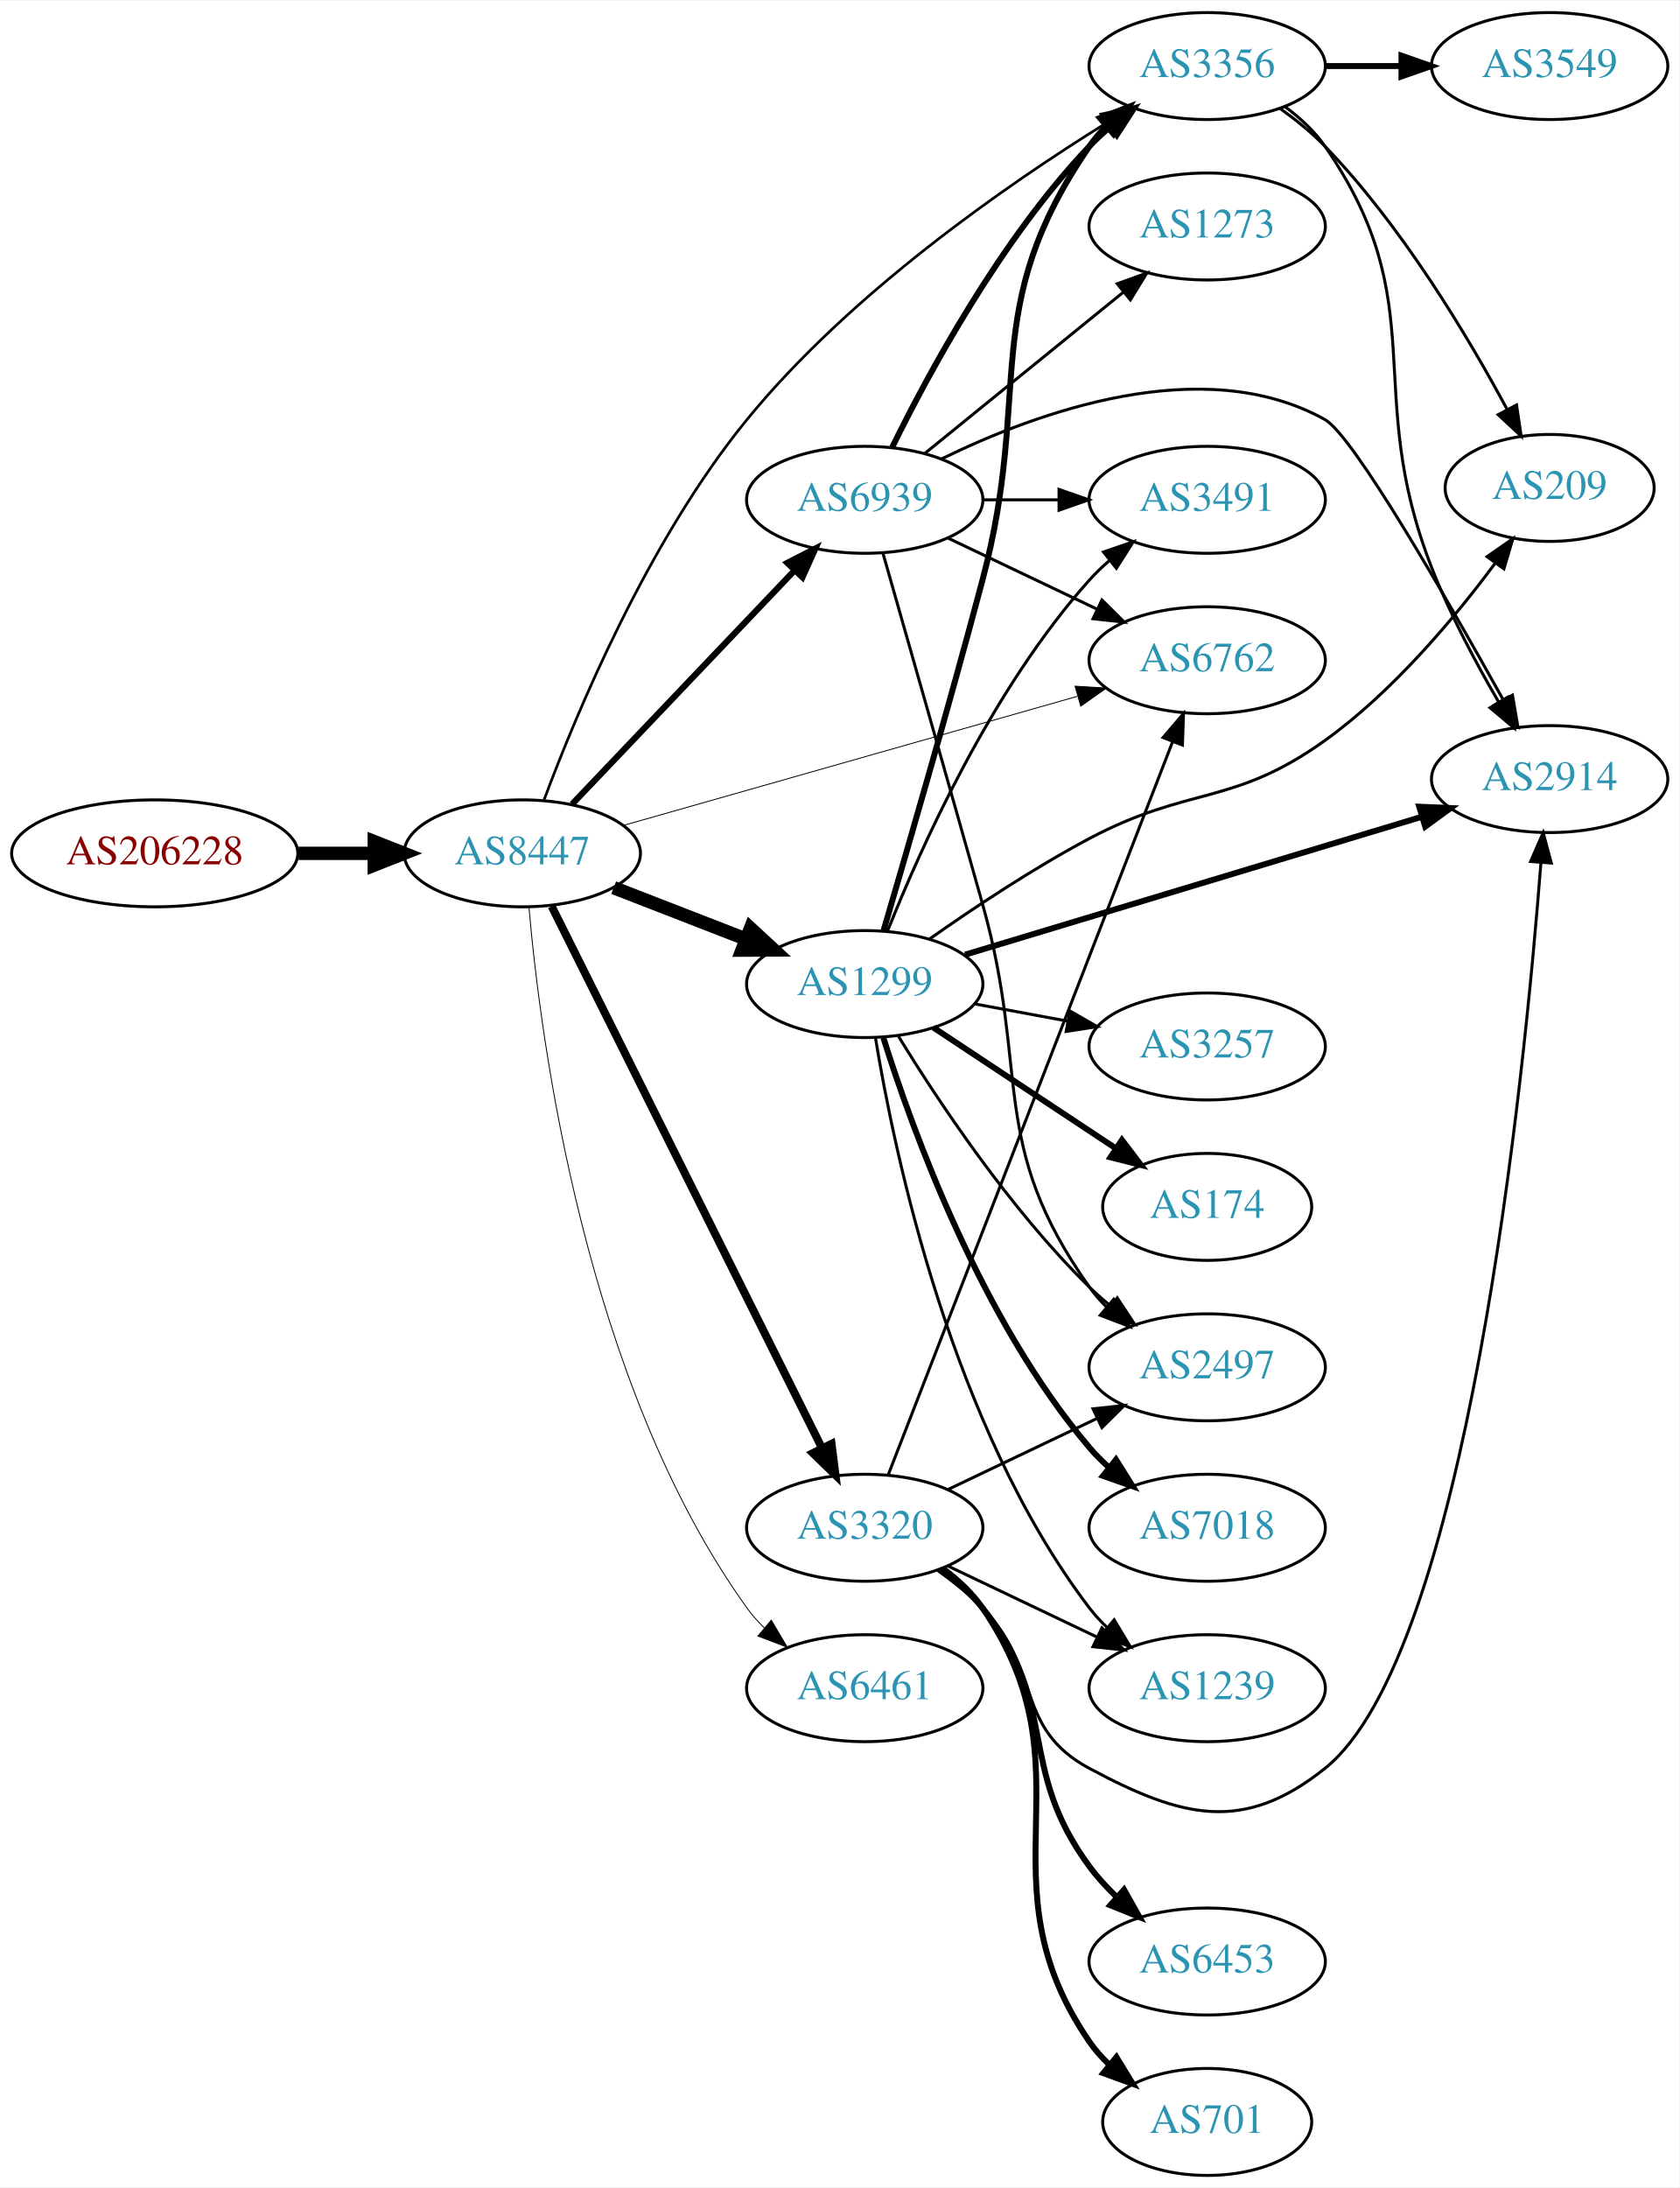
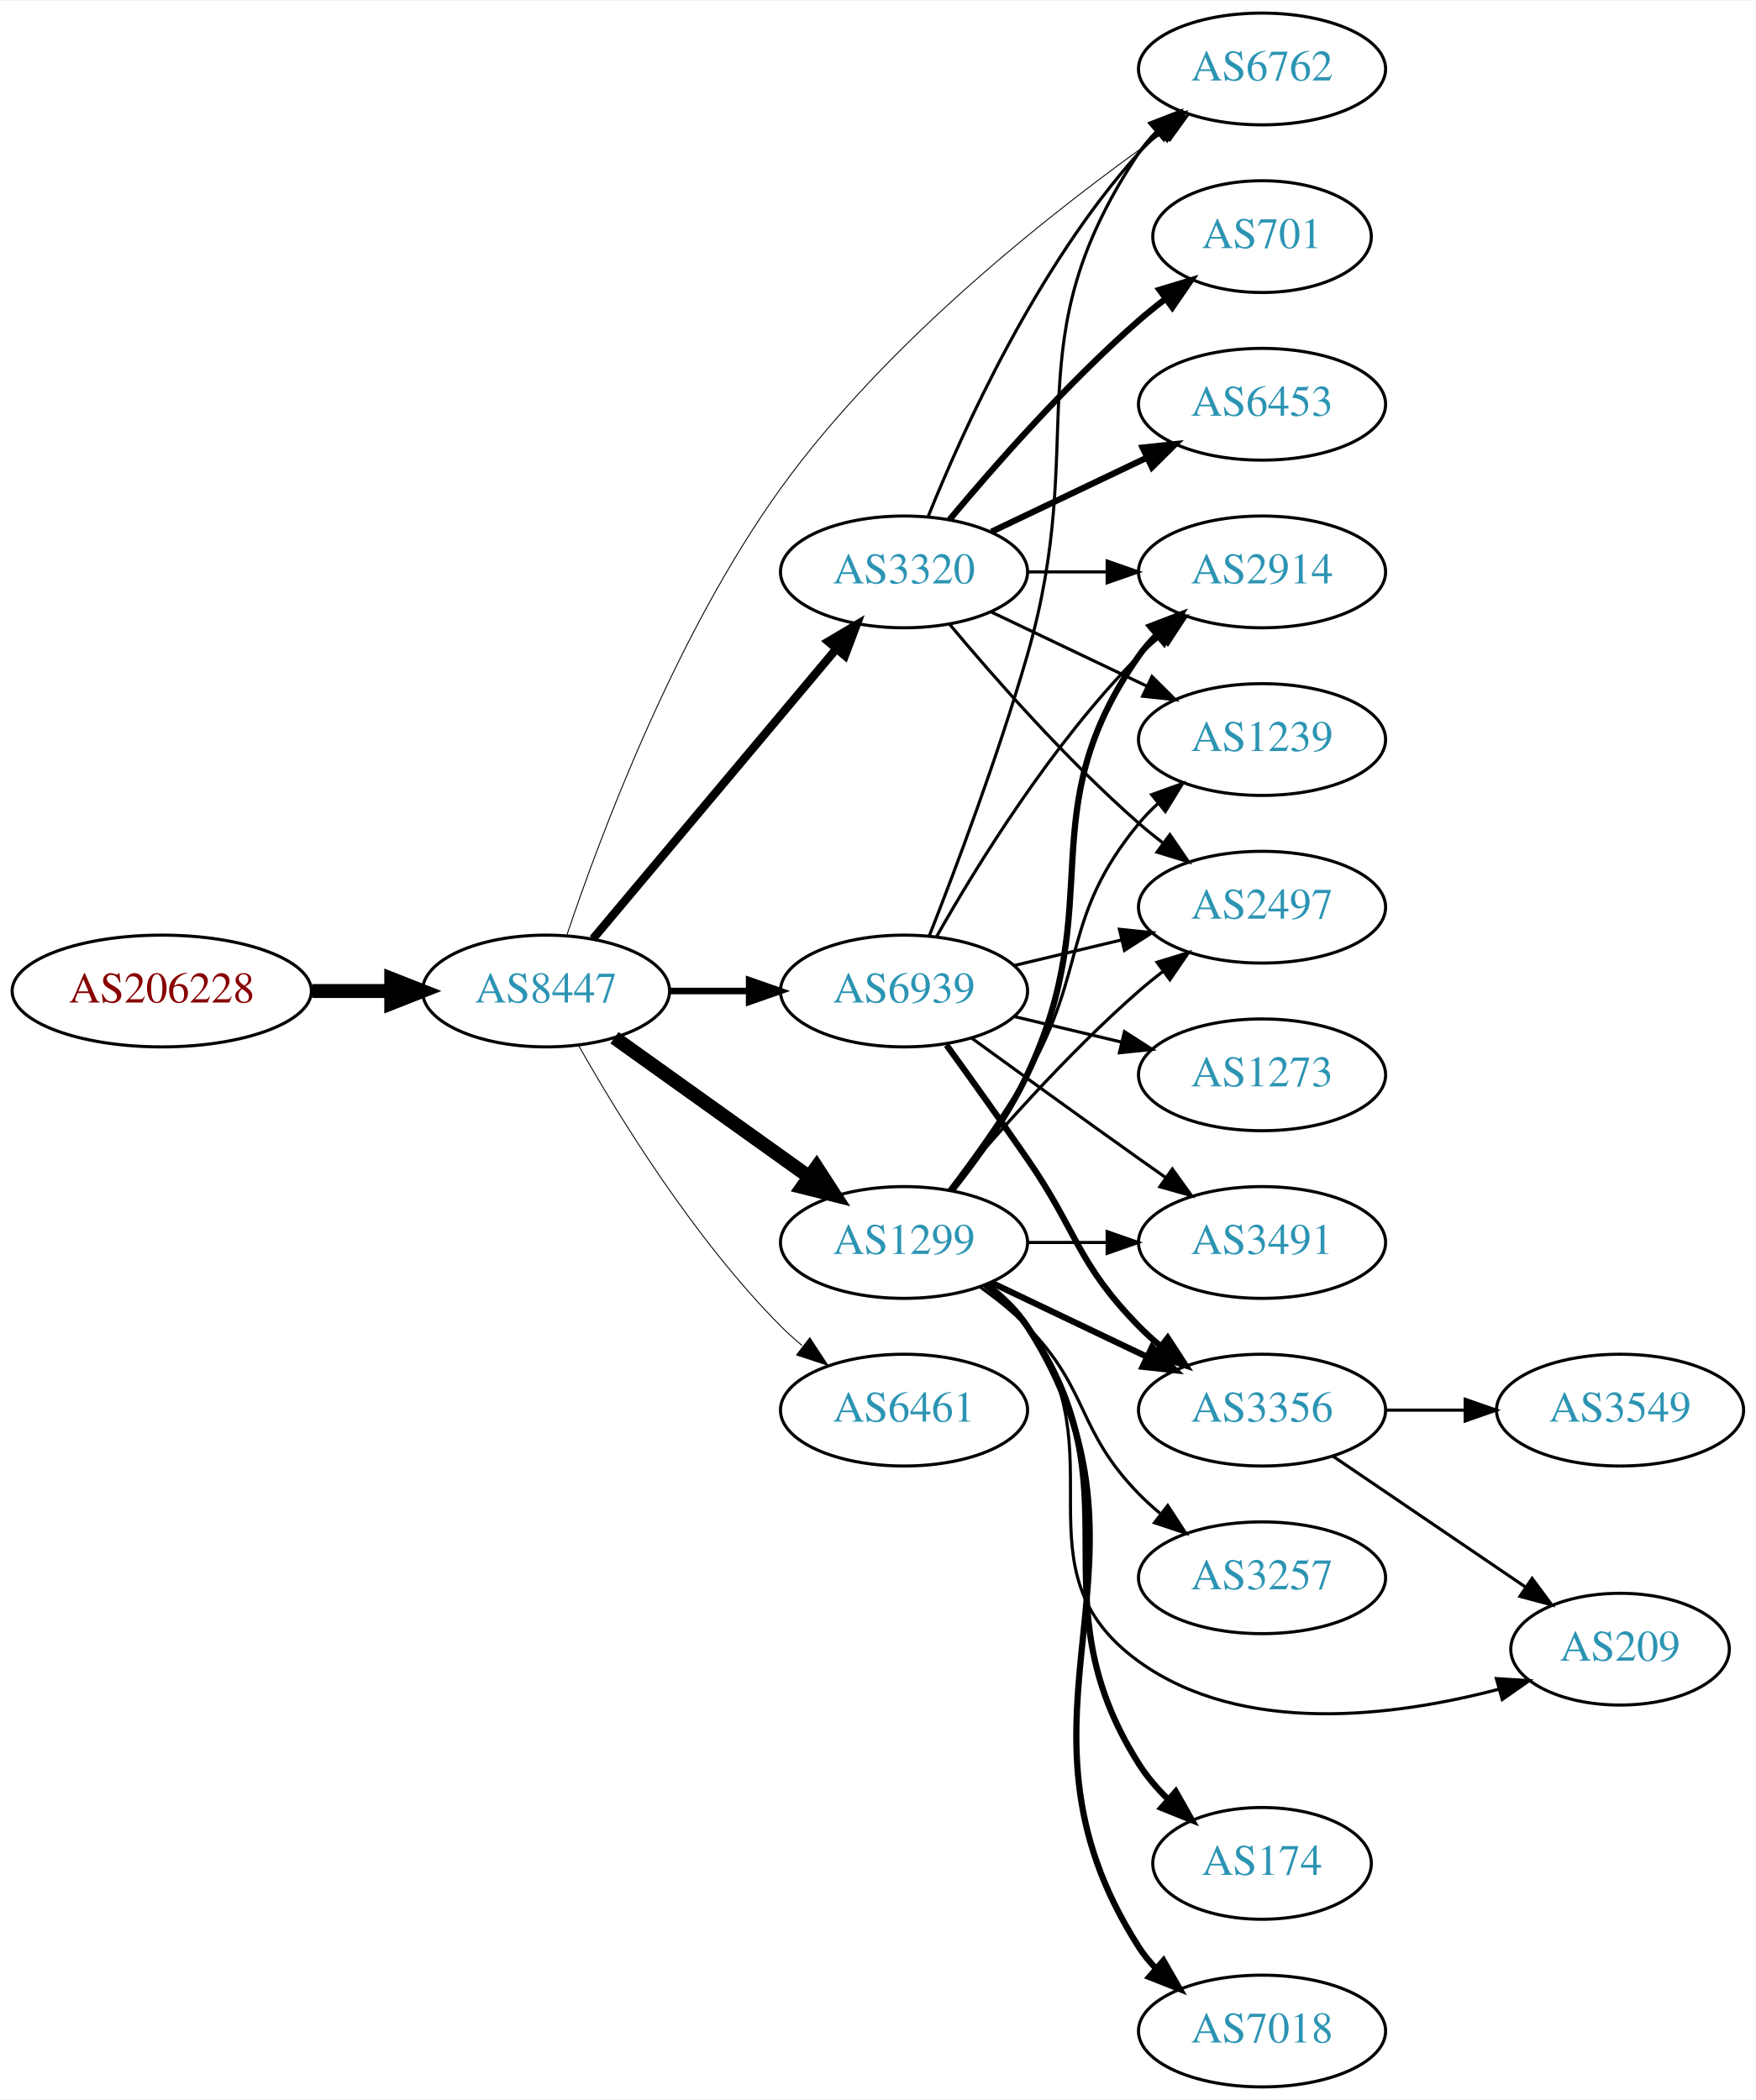
- <svg xmlns="http://www.w3.org/2000/svg" xmlns:xlink="http://www.w3.org/1999/xlink" width="565pt" height="736pt" viewBox="0.00 0.00 565.36 736.00">
-   <g id="graph0" class="graph" transform="scale(1 1) rotate(0) translate(4 732)">
-     <polygon fill="white" stroke="none" points="-4,4 -4,-732 561.363,-732 561.363,4 -4,4" />
+ <svg xmlns="http://www.w3.org/2000/svg" xmlns:xlink="http://www.w3.org/1999/xlink" width="565pt" height="676pt" viewBox="0.00 0.00 565.36 676.00">
+   <g id="graph0" class="graph" transform="scale(1 1) rotate(0) translate(4 672)">
+     <polygon fill="white" stroke="none" points="-4,4 -4,-672 561.363,-672 561.363,4 -4,4" />
    <g id="node1" class="node">
      <g id="a_node1">
        <a xlink:href="/asn/206228" xlink:title="AS206228 ~ Andritz AG [AT]">
-           <ellipse fill="#ffffff" stroke="black" cx="48.096" cy="-445" rx="48.192" ry="18" />
-           <text text-anchor="middle" x="48.096" y="-441.3" font-family="Times,serif" font-size="14.00" fill="#880000">AS206228</text>
+           <ellipse fill="#ffffff" stroke="black" cx="48.096" cy="-353" rx="48.192" ry="18" />
+           <text text-anchor="middle" x="48.096" y="-349.3" font-family="Times,serif" font-size="14.00" fill="#880000">AS206228</text>
        </a>
      </g>
    </g>
    <g id="node2" class="node">
      <g id="a_node2">
        <a xlink:href="/asn/8447" xlink:title="AS8447 ~ A1 Telekom Austria AG [AT]">
-           <ellipse fill="#ffffff" stroke="black" cx="171.838" cy="-445" rx="39.794" ry="18" />
-           <text text-anchor="middle" x="171.838" y="-441.3" font-family="Times,serif" font-size="14.00" fill="#2c94b3">AS8447</text>
+           <ellipse fill="#ffffff" stroke="black" cx="171.838" cy="-353" rx="39.794" ry="18" />
+           <text text-anchor="middle" x="171.838" y="-349.3" font-family="Times,serif" font-size="14.00" fill="#2c94b3">AS8447</text>
        </a>
      </g>
    </g>
    <g id="edge1" class="edge">
-       <path fill="none" stroke="black" stroke-width="4.5" d="M96.513,-445C104.867,-445 113.577,-445 121.969,-445" />
-       <polygon fill="black" stroke="black" stroke-width="4.5" points="122.004,-448.938 132.004,-445 122.004,-441.063 122.004,-448.938" />
+       <path fill="none" stroke="black" stroke-width="4.5" d="M96.513,-353C104.867,-353 113.577,-353 121.969,-353" />
+       <polygon fill="black" stroke="black" stroke-width="4.5" points="122.004,-356.938 132.004,-353 122.004,-349.063 122.004,-356.938" />
    </g>
    <g id="node3" class="node">
      <g id="a_node3">
-         <a xlink:href="/asn/1299" xlink:title="AS1299 ~ Telia Carrier [EU]">
-           <ellipse fill="#ffffff" stroke="black" cx="287.131" cy="-401" rx="39.794" ry="18" />
-           <text text-anchor="middle" x="287.131" y="-397.3" font-family="Times,serif" font-size="14.00" fill="#2c94b3">AS1299</text>
+         <a xlink:href="/asn/3320" xlink:title="AS3320 ~ DTAG [DE]">
+           <ellipse fill="#ffffff" stroke="black" cx="287.131" cy="-488" rx="39.794" ry="18" />
+           <text text-anchor="middle" x="287.131" y="-484.3" font-family="Times,serif" font-size="14.00" fill="#2c94b3">AS3320</text>
        </a>
      </g>
    </g>
    <g id="edge2" class="edge">
-       <path fill="none" stroke="black" stroke-width="4.5" d="M202.604,-433.44C216.134,-428.185 232.328,-421.896 246.839,-416.26" />
-       <polygon fill="black" stroke="black" stroke-width="4.5" points="248.667,-419.774 256.563,-412.483 245.816,-412.433 248.667,-419.774" />
+       <path fill="none" stroke="black" stroke-width="2.7" d="M186.958,-369.825C206.632,-393.269 242.436,-435.934 265.215,-463.076" />
+       <polygon fill="black" stroke="black" stroke-width="2.7" points="262.724,-465.553 271.833,-470.963 268.086,-461.053 262.724,-465.553" />
    </g>
    <g id="node4" class="node">
      <g id="a_node4">
-         <a xlink:href="/asn/6762" xlink:title="AS6762 ~ TELECOM ITALIA SPARKLE S.p.A. [IT]">
-           <ellipse fill="#ffffff" stroke="black" cx="402.424" cy="-510" rx="39.794" ry="18" />
-           <text text-anchor="middle" x="402.424" y="-506.3" font-family="Times,serif" font-size="14.00" fill="#2c94b3">AS6762</text>
+         <a xlink:href="/asn/6461" xlink:title="AS6461 ~ Zayo Bandwidth [US]">
+           <ellipse fill="#ffffff" stroke="black" cx="287.131" cy="-218" rx="39.794" ry="18" />
+           <text text-anchor="middle" x="287.131" y="-214.3" font-family="Times,serif" font-size="14.00" fill="#2c94b3">AS6461</text>
        </a>
      </g>
    </g>
    <g id="edge3" class="edge">
-       <path fill="none" stroke="black" stroke-width="0.3" d="M206.076,-454.452C246.398,-465.917 314.448,-485.268 358.646,-497.836" />
-       <polygon fill="black" stroke="black" stroke-width="0.3" points="357.94,-501.274 368.516,-500.642 359.855,-494.541 357.94,-501.274" />
+       <path fill="none" stroke="black" stroke-width="0.3" d="M182.298,-335.51C195.08,-312.904 219.512,-273.114 247.484,-245 249.595,-242.879 251.891,-240.812 254.277,-238.829" />
+       <polygon fill="black" stroke="black" stroke-width="0.3" points="256.792,-241.31 262.592,-232.444 252.529,-235.758 256.792,-241.31" />
    </g>
    <g id="node5" class="node">
      <g id="a_node5">
-         <a xlink:href="/asn/3320" xlink:title="AS3320 ~ DTAG [DE]">
-           <ellipse fill="#ffffff" stroke="black" cx="287.131" cy="-218" rx="39.794" ry="18" />
-           <text text-anchor="middle" x="287.131" y="-214.3" font-family="Times,serif" font-size="14.00" fill="#2c94b3">AS3320</text>
+         <a xlink:href="/asn/1299" xlink:title="AS1299 ~ Telia Carrier [EU]">
+           <ellipse fill="#ffffff" stroke="black" cx="287.131" cy="-272" rx="39.794" ry="18" />
+           <text text-anchor="middle" x="287.131" y="-268.3" font-family="Times,serif" font-size="14.00" fill="#2c94b3">AS1299</text>
        </a>
      </g>
    </g>
    <g id="edge4" class="edge">
-       <path fill="none" stroke="black" stroke-width="2.7" d="M181.728,-427.188C201.541,-387.488 249.416,-291.564 272.812,-244.686" />
-       <polygon fill="black" stroke="black" stroke-width="2.7" points="275.948,-246.24 277.282,-235.73 269.685,-243.114 275.948,-246.24" />
+       <path fill="none" stroke="black" stroke-width="4.5" d="M193.882,-337.954C211.497,-325.361 236.835,-307.245 256.501,-293.184" />
+       <polygon fill="black" stroke="black" stroke-width="4.5" points="258.97,-296.259 264.815,-287.24 254.39,-289.853 258.97,-296.259" />
    </g>
    <g id="node6" class="node">
      <g id="a_node6">
-         <a xlink:href="/asn/6461" xlink:title="AS6461 ~ Zayo Bandwidth [US]">
-           <ellipse fill="#ffffff" stroke="black" cx="287.131" cy="-164" rx="39.794" ry="18" />
-           <text text-anchor="middle" x="287.131" y="-160.3" font-family="Times,serif" font-size="14.00" fill="#2c94b3">AS6461</text>
+         <a xlink:href="/asn/6762" xlink:title="AS6762 ~ TELECOM ITALIA SPARKLE S.p.A. [IT]">
+           <ellipse fill="#ffffff" stroke="black" cx="402.424" cy="-650" rx="39.794" ry="18" />
+           <text text-anchor="middle" x="402.424" y="-646.3" font-family="Times,serif" font-size="14.00" fill="#2c94b3">AS6762</text>
        </a>
      </g>
    </g>
    <g id="edge5" class="edge">
-       <path fill="none" stroke="black" stroke-width="0.3" d="M174.079,-426.915C177.919,-382.649 192.879,-266.939 247.484,-191 249.187,-188.633 251.164,-186.401 253.306,-184.314" />
-       <polygon fill="black" stroke="black" stroke-width="0.3" points="255.668,-186.9 261.066,-177.784 251.161,-181.544 255.668,-186.9" />
+       <path fill="none" stroke="black" stroke-width="0.3" d="M178.631,-371.224C189.133,-402.549 213.425,-467.784 247.484,-515 281.942,-562.768 336.283,-605.255 370.334,-629.287" />
+       <polygon fill="black" stroke="black" stroke-width="0.3" points="368.74,-632.441 378.948,-635.278 372.737,-626.694 368.74,-632.441" />
    </g>
    <g id="node7" class="node">
      <g id="a_node7">
-         <a xlink:href="/asn/3356" xlink:title="AS3356 ~ Level 3 Parent, LLC [US]">
-           <ellipse fill="#ffffff" stroke="black" cx="402.424" cy="-710" rx="39.794" ry="18" />
-           <text text-anchor="middle" x="402.424" y="-706.3" font-family="Times,serif" font-size="14.00" fill="#2c94b3">AS3356</text>
+         <a xlink:href="/asn/6939" xlink:title="AS6939 ~ Hurricane Electric LLC [US]">
+           <ellipse fill="#ffffff" stroke="black" cx="287.131" cy="-353" rx="39.794" ry="18" />
+           <text text-anchor="middle" x="287.131" y="-349.3" font-family="Times,serif" font-size="14.00" fill="#2c94b3">AS6939</text>
        </a>
      </g>
    </g>
    <g id="edge6" class="edge">
-       <path fill="none" stroke="black" stroke-width="0.9" d="M179.19,-463.05C190.02,-492.13 214.166,-550.213 247.484,-591 282.109,-633.386 334.568,-669.786 368.417,-690.8" />
-       <polygon fill="black" stroke="black" stroke-width="0.9" points="366.662,-693.829 377.02,-696.058 370.313,-687.856 366.662,-693.829" />
+       <path fill="none" stroke="black" stroke-width="2.1" d="M211.51,-353C219.713,-353 228.477,-353 237.009,-353" />
+       <polygon fill="black" stroke="black" stroke-width="2.1" points="237.248,-356.5 247.248,-353 237.248,-349.5 237.248,-356.5" />
+     </g>
+     <g id="edge12" class="edge">
+       <path fill="none" stroke="black" d="M294.879,-505.787C305.93,-533.243 329.983,-586.578 362.777,-623 364.78,-625.224 366.999,-627.363 369.331,-629.397" />
+       <polygon fill="black" stroke="black" points="367.529,-632.433 377.55,-635.873 371.862,-626.935 367.529,-632.433" />
    </g>
    <g id="node8" class="node">
      <g id="a_node8">
-         <a xlink:href="/asn/6939" xlink:title="AS6939 ~ Hurricane Electric LLC [US]">
-           <ellipse fill="#ffffff" stroke="black" cx="287.131" cy="-564" rx="39.794" ry="18" />
-           <text text-anchor="middle" x="287.131" y="-560.3" font-family="Times,serif" font-size="14.00" fill="#2c94b3">AS6939</text>
+         <a xlink:href="/asn/2497" xlink:title="AS2497 ~ Internet Initiative Japan Inc. [JP]">
+           <ellipse fill="#ffffff" stroke="black" cx="402.424" cy="-380" rx="39.794" ry="18" />
+           <text text-anchor="middle" x="402.424" y="-376.3" font-family="Times,serif" font-size="14.00" fill="#2c94b3">AS2497</text>
        </a>
      </g>
    </g>
    <g id="edge7" class="edge">
-       <path fill="none" stroke="black" stroke-width="2.1" d="M188.591,-461.546C208.037,-481.973 241.252,-516.86 263.444,-540.17" />
-       <polygon fill="black" stroke="black" stroke-width="2.1" points="261.082,-542.765 270.512,-547.594 266.151,-537.938 261.082,-542.765" />
-     </g>
-     <g id="edge16" class="edge">
-       <path fill="none" stroke="black" stroke-width="2" d="M293.459,-418.984C301.106,-444.961 315.511,-494.532 326.777,-537 343.914,-601.598 324.966,-627.893 362.777,-683 364.427,-685.404 366.366,-687.662 368.482,-689.768" />
-       <polygon fill="black" stroke="black" stroke-width="2" points="366.31,-692.516 376.193,-696.333 370.848,-687.186 366.31,-692.516" />
+       <path fill="none" stroke="black" d="M301.761,-471.183C316.044,-454.071 339.59,-427.255 362.777,-407 365.243,-404.846 367.882,-402.706 370.579,-400.628" />
+       <polygon fill="black" stroke="black" points="372.752,-403.375 378.733,-394.63 368.604,-397.736 372.752,-403.375" />
    </g>
    <g id="node9" class="node">
      <g id="a_node9">
-         <a xlink:href="/asn/2914" xlink:title="AS2914 ~ NTT America, Inc. [US]">
-           <ellipse fill="#ffffff" stroke="black" cx="517.717" cy="-470" rx="39.794" ry="18" />
-           <text text-anchor="middle" x="517.717" y="-466.3" font-family="Times,serif" font-size="14.00" fill="#2c94b3">AS2914</text>
-         </a>
-       </g>
-     </g>
-     <g id="edge22" class="edge">
-       <path fill="none" stroke="black" stroke-width="2" d="M320.882,-410.886C361.395,-423.115 430.431,-443.954 474.78,-457.341" />
-       <polygon fill="black" stroke="black" stroke-width="2" points="473.811,-460.705 484.396,-460.244 475.834,-454.003 473.811,-460.705" />
+         <a xlink:href="/asn/6453" xlink:title="AS6453 ~ TATA COMMUNICATIONS (AMERICA) INC [US]">
+           <ellipse fill="#ffffff" stroke="black" cx="402.424" cy="-542" rx="39.794" ry="18" />
+           <text text-anchor="middle" x="402.424" y="-538.3" font-family="Times,serif" font-size="14.00" fill="#2c94b3">AS6453</text>
+         </a>
+       </g>
+     </g>
+     <g id="edge8" class="edge">
+       <path fill="none" stroke="black" stroke-width="2" d="M315.267,-500.934C330.261,-508.081 349.082,-517.052 365.306,-524.785" />
+       <polygon fill="black" stroke="black" stroke-width="2" points="363.976,-528.028 374.509,-529.171 366.988,-521.709 363.976,-528.028" />
    </g>
    <g id="node10" class="node">
      <g id="a_node10">
-         <a xlink:href="/asn/2497" xlink:title="AS2497 ~ Internet Initiative Japan Inc. [JP]">
-           <ellipse fill="#ffffff" stroke="black" cx="402.424" cy="-272" rx="39.794" ry="18" />
-           <text text-anchor="middle" x="402.424" y="-268.3" font-family="Times,serif" font-size="14.00" fill="#2c94b3">AS2497</text>
-         </a>
-       </g>
-     </g>
-     <g id="edge21" class="edge">
-       <path fill="none" stroke="black" d="M298.483,-383.411C311.659,-361.936 335.954,-325.241 362.777,-299 364.917,-296.907 367.233,-294.862 369.632,-292.892" />
-       <polygon fill="black" stroke="black" points="372.143,-295.379 377.973,-286.533 367.899,-289.813 372.143,-295.379" />
+         <a xlink:href="/asn/2914" xlink:title="AS2914 ~ NTT America, Inc. [US]">
+           <ellipse fill="#ffffff" stroke="black" cx="402.424" cy="-488" rx="39.794" ry="18" />
+           <text text-anchor="middle" x="402.424" y="-484.3" font-family="Times,serif" font-size="14.00" fill="#2c94b3">AS2914</text>
+         </a>
+       </g>
+     </g>
+     <g id="edge9" class="edge">
+       <path fill="none" stroke="black" d="M326.803,-488C335.006,-488 343.77,-488 352.302,-488" />
+       <polygon fill="black" stroke="black" points="352.541,-491.5 362.541,-488 352.541,-484.5 352.541,-491.5" />
+     </g>
+     <g id="node11" class="node">
+       <g id="a_node11">
+         <a xlink:href="/asn/701" xlink:title="AS701 ~ UUNET [US]">
+           <ellipse fill="#ffffff" stroke="black" cx="402.424" cy="-596" rx="35.194" ry="18" />
+           <text text-anchor="middle" x="402.424" y="-592.3" font-family="Times,serif" font-size="14.00" fill="#2c94b3">AS701</text>
+         </a>
+       </g>
+     </g>
+     <g id="edge10" class="edge">
+       <path fill="none" stroke="black" stroke-width="2" d="M301.761,-504.817C316.044,-521.929 339.59,-548.745 362.777,-569 365.447,-571.332 368.32,-573.648 371.25,-575.886" />
+       <polygon fill="black" stroke="black" stroke-width="2" points="369.401,-578.87 379.542,-581.939 373.528,-573.216 369.401,-578.87" />
    </g>
    <g id="node12" class="node">
      <g id="a_node12">
        <a xlink:href="/asn/1239" xlink:title="AS1239 ~ Sprint [US]">
+           <ellipse fill="#ffffff" stroke="black" cx="402.424" cy="-434" rx="39.794" ry="18" />
+           <text text-anchor="middle" x="402.424" y="-430.3" font-family="Times,serif" font-size="14.00" fill="#2c94b3">AS1239</text>
+         </a>
+       </g>
+     </g>
+     <g id="edge11" class="edge">
+       <path fill="none" stroke="black" d="M315.267,-475.066C330.261,-467.919 349.082,-458.948 365.306,-451.215" />
+       <polygon fill="black" stroke="black" points="366.988,-454.291 374.509,-446.829 363.976,-447.972 366.988,-454.291" />
+     </g>
+     <g id="edge16" class="edge">
+       <path fill="none" stroke="black" d="M301.761,-288.817C316.044,-305.929 339.59,-332.745 362.777,-353 365.243,-355.154 367.882,-357.294 370.579,-359.372" />
+       <polygon fill="black" stroke="black" points="368.604,-362.264 378.733,-365.37 372.752,-356.625 368.604,-362.264" />
+     </g>
+     <g id="edge18" class="edge">
+       <path fill="none" stroke="black" stroke-width="2" d="M302.731,-288.991C310.819,-299.155 320.48,-312.655 326.777,-326 353.277,-382.159 327.164,-410.131 362.777,-461 364.45,-463.389 366.405,-465.635 368.532,-467.733" />
+       <polygon fill="black" stroke="black" stroke-width="2" points="366.372,-470.49 376.264,-474.284 370.897,-465.149 366.372,-470.49" />
+     </g>
+     <g id="edge19" class="edge">
+       <path fill="none" stroke="black" d="M301.592,-288.913C309.485,-299.27 319.335,-312.992 326.777,-326 346.342,-360.194 337.713,-376.606 362.777,-407 364.633,-409.25 366.72,-411.396 368.939,-413.424" />
+       <polygon fill="black" stroke="black" points="366.874,-416.256 376.843,-419.844 371.287,-410.823 366.874,-416.256" />
+     </g>
+     <g id="node13" class="node">
+       <g id="a_node13">
+         <a xlink:href="/asn/3257" xlink:title="AS3257 ~ GTT [DE]">
          <ellipse fill="#ffffff" stroke="black" cx="402.424" cy="-164" rx="39.794" ry="18" />
-           <text text-anchor="middle" x="402.424" y="-160.3" font-family="Times,serif" font-size="14.00" fill="#2c94b3">AS1239</text>
-         </a>
-       </g>
-     </g>
-     <g id="edge15" class="edge">
-       <path fill="none" stroke="black" d="M290.738,-382.929C297.08,-344.233 316.336,-251.932 362.777,-191 364.545,-188.681 366.569,-186.485 368.744,-184.421" />
-       <polygon fill="black" stroke="black" points="371.101,-187.013 376.566,-177.937 366.634,-181.624 371.101,-187.013" />
+           <text text-anchor="middle" x="402.424" y="-160.3" font-family="Times,serif" font-size="14.00" fill="#2c94b3">AS3257</text>
+         </a>
+       </g>
+     </g>
+     <g id="edge13" class="edge">
+       <path fill="none" stroke="black" d="M311.725,-257.611C316.981,-253.852 322.313,-249.563 326.777,-245 346.95,-224.383 342.605,-211.617 362.777,-191 364.87,-188.861 367.154,-186.782 369.53,-184.79" />
+       <polygon fill="black" stroke="black" points="372.049,-187.268 377.83,-178.389 367.774,-181.725 372.049,-187.268" />
    </g>
    <g id="node14" class="node">
      <g id="a_node14">
-         <a xlink:href="/asn/3257" xlink:title="AS3257 ~ GTT [DE]">
-           <ellipse fill="#ffffff" stroke="black" cx="402.424" cy="-380" rx="39.794" ry="18" />
-           <text text-anchor="middle" x="402.424" y="-376.3" font-family="Times,serif" font-size="14.00" fill="#2c94b3">AS3257</text>
+         <a xlink:href="/asn/3491" xlink:title="AS3491 ~ PCCW Global, Inc. [US]">
+           <ellipse fill="#ffffff" stroke="black" cx="402.424" cy="-272" rx="39.794" ry="18" />
+           <text text-anchor="middle" x="402.424" y="-268.3" font-family="Times,serif" font-size="14.00" fill="#2c94b3">AS3491</text>
        </a>
      </g>
    </g>
    <g id="edge14" class="edge">
-       <path fill="none" stroke="black" d="M323.978,-394.355C333.999,-392.498 345.03,-390.453 355.546,-388.504" />
-       <polygon fill="black" stroke="black" points="356.227,-391.937 365.422,-386.673 354.951,-385.055 356.227,-391.937" />
+       <path fill="none" stroke="black" d="M326.803,-272C335.006,-272 343.77,-272 352.302,-272" />
+       <polygon fill="black" stroke="black" points="352.541,-275.5 362.541,-272 352.541,-268.5 352.541,-275.5" />
    </g>
    <g id="node15" class="node">
      <g id="a_node15">
        <a xlink:href="/asn/209" xlink:title="AS209 ~ CenturyLink Communications, LLC [US]">
-           <ellipse fill="#ffffff" stroke="black" cx="517.717" cy="-568" rx="35.194" ry="18" />
-           <text text-anchor="middle" x="517.717" y="-564.3" font-family="Times,serif" font-size="14.00" fill="#2c94b3">AS209</text>
-         </a>
-       </g>
-     </g>
-     <g id="edge17" class="edge">
-       <path fill="none" stroke="black" d="M309.043,-416.246C323.663,-426.521 343.878,-439.977 362.777,-450 396.5,-467.885 411.054,-460.751 442.07,-483 464.939,-499.405 485.596,-524.079 499.351,-542.623" />
-       <polygon fill="black" stroke="black" points="496.652,-544.864 505.348,-550.916 502.324,-540.762 496.652,-544.864" />
+           <ellipse fill="#ffffff" stroke="black" cx="517.717" cy="-141" rx="35.194" ry="18" />
+           <text text-anchor="middle" x="517.717" y="-137.3" font-family="Times,serif" font-size="14.00" fill="#2c94b3">AS209</text>
+         </a>
+       </g>
+     </g>
+     <g id="edge15" class="edge">
+       <path fill="none" stroke="black" d="M313.062,-258.118C318.138,-254.389 323.056,-249.984 326.777,-245 357.049,-204.458 321.731,-166.584 362.777,-137 396.093,-112.988 444.852,-119.232 478.527,-128.068" />
+       <polygon fill="black" stroke="black" points="477.885,-131.524 488.459,-130.863 479.781,-124.785 477.885,-131.524" />
    </g>
    <g id="node16" class="node">
      <g id="a_node16">
-         <a xlink:href="/asn/3491" xlink:title="AS3491 ~ PCCW Global, Inc. [US]">
-           <ellipse fill="#ffffff" stroke="black" cx="402.424" cy="-564" rx="39.794" ry="18" />
-           <text text-anchor="middle" x="402.424" y="-560.3" font-family="Times,serif" font-size="14.00" fill="#2c94b3">AS3491</text>
-         </a>
-       </g>
-     </g>
-     <g id="edge18" class="edge">
-       <path fill="none" stroke="black" d="M294.847,-418.921C305.856,-446.585 329.854,-500.32 362.777,-537 364.776,-539.227 366.993,-541.369 369.323,-543.404" />
-       <polygon fill="black" stroke="black" points="367.52,-546.439 377.539,-549.883 371.854,-540.942 367.52,-546.439" />
+         <a xlink:href="/asn/7018" xlink:title="AS7018 ~ AT&amp;T Services, Inc. [US]">
+           <ellipse fill="#ffffff" stroke="black" cx="402.424" cy="-18" rx="39.794" ry="18" />
+           <text text-anchor="middle" x="402.424" y="-14.3" font-family="Times,serif" font-size="14.00" fill="#2c94b3">AS7018</text>
+         </a>
+       </g>
+     </g>
+     <g id="edge17" class="edge">
+       <path fill="none" stroke="black" stroke-width="2" d="M313.607,-258.496C318.654,-254.746 323.423,-250.238 326.777,-245 375.48,-168.939 314.074,-121.061 362.777,-45 364.35,-42.544 366.233,-40.249 368.31,-38.118" />
+       <polygon fill="black" stroke="black" stroke-width="2" points="370.679,-40.696 375.948,-31.505 366.097,-35.404 370.679,-40.696" />
    </g>
    <g id="node17" class="node">
      <g id="a_node17">
-         <a xlink:href="/asn/174" xlink:title="AS174 ~ Cogent Communications [US]">
-           <ellipse fill="#ffffff" stroke="black" cx="402.424" cy="-326" rx="35.194" ry="18" />
-           <text text-anchor="middle" x="402.424" y="-322.3" font-family="Times,serif" font-size="14.00" fill="#2c94b3">AS174</text>
-         </a>
-       </g>
-     </g>
-     <g id="edge19" class="edge">
-       <path fill="none" stroke="black" stroke-width="2" d="M310.244,-386.361C327.778,-374.753 352.452,-358.42 371.711,-345.67" />
-       <polygon fill="black" stroke="black" stroke-width="2" points="373.728,-348.532 380.134,-340.094 369.864,-342.695 373.728,-348.532" />
+         <a xlink:href="/asn/3356" xlink:title="AS3356 ~ Level 3 Parent, LLC [US]">
+           <ellipse fill="#ffffff" stroke="black" cx="402.424" cy="-218" rx="39.794" ry="18" />
+           <text text-anchor="middle" x="402.424" y="-214.3" font-family="Times,serif" font-size="14.00" fill="#2c94b3">AS3356</text>
+         </a>
+       </g>
+     </g>
+     <g id="edge20" class="edge">
+       <path fill="none" stroke="black" stroke-width="2" d="M315.267,-259.066C330.261,-251.919 349.082,-242.948 365.306,-235.215" />
+       <polygon fill="black" stroke="black" stroke-width="2" points="366.988,-238.291 374.509,-230.829 363.976,-231.972 366.988,-238.291" />
    </g>
    <g id="node18" class="node">
      <g id="a_node18">
-         <a xlink:href="/asn/7018" xlink:title="AS7018 ~ AT&amp;T Services, Inc. [US]">
-           <ellipse fill="#ffffff" stroke="black" cx="402.424" cy="-218" rx="39.794" ry="18" />
-           <text text-anchor="middle" x="402.424" y="-214.3" font-family="Times,serif" font-size="14.00" fill="#2c94b3">AS7018</text>
-         </a>
-       </g>
-     </g>
-     <g id="edge20" class="edge">
-       <path fill="none" stroke="black" stroke-width="2" d="M293.403,-382.937C303.119,-351.996 326.257,-288.039 362.777,-245 364.714,-242.718 366.885,-240.537 369.185,-238.475" />
-       <polygon fill="black" stroke="black" stroke-width="2" points="371.723,-240.928 377.345,-231.948 367.35,-235.461 371.723,-240.928" />
-     </g>
-     <g id="edge13" class="edge">
-       <path fill="none" stroke="black" d="M295.047,-235.826C314.167,-285.105 367.835,-423.429 390.791,-482.595" />
-       <polygon fill="black" stroke="black" points="387.574,-483.979 394.454,-492.036 394.1,-481.447 387.574,-483.979" />
-     </g>
-     <g id="edge8" class="edge">
-       <path fill="none" stroke="black" d="M311.725,-203.611C316.981,-199.852 322.313,-195.563 326.777,-191 346.95,-170.383 337.346,-150.61 362.777,-137 393.849,-120.371 414.56,-114.974 442.07,-137 489.801,-175.216 509.089,-368.279 514.772,-441.651" />
-       <polygon fill="black" stroke="black" points="511.307,-442.255 515.541,-451.967 518.288,-441.734 511.307,-442.255" />
-     </g>
-     <g id="edge9" class="edge">
-       <path fill="none" stroke="black" d="M315.267,-230.934C330.261,-238.081 349.082,-247.052 365.306,-254.785" />
-       <polygon fill="black" stroke="black" points="363.976,-258.028 374.509,-259.171 366.988,-251.709 363.976,-258.028" />
-     </g>
-     <g id="node11" class="node">
-       <g id="a_node11">
-         <a xlink:href="/asn/6453" xlink:title="AS6453 ~ TATA COMMUNICATIONS (AMERICA) INC [US]">
-           <ellipse fill="#ffffff" stroke="black" cx="402.424" cy="-72" rx="39.794" ry="18" />
-           <text text-anchor="middle" x="402.424" y="-68.3" font-family="Times,serif" font-size="14.00" fill="#2c94b3">AS6453</text>
-         </a>
-       </g>
-     </g>
-     <g id="edge10" class="edge">
-       <path fill="none" stroke="black" stroke-width="2" d="M312.804,-203.919C317.894,-200.2 322.882,-195.85 326.777,-191 352.981,-158.374 337.929,-137.67 362.777,-104 365.469,-100.353 368.663,-96.867 372.043,-93.626" />
-       <polygon fill="black" stroke="black" stroke-width="2" points="374.426,-96.192 379.621,-86.959 369.801,-90.937 374.426,-96.192" />
-     </g>
-     <g id="edge11" class="edge">
-       <path fill="none" stroke="black" d="M315.267,-205.066C330.261,-197.919 349.082,-188.948 365.306,-181.215" />
-       <polygon fill="black" stroke="black" points="366.988,-184.291 374.509,-176.829 363.976,-177.972 366.988,-184.291" />
-     </g>
-     <g id="node13" class="node">
-       <g id="a_node13">
-         <a xlink:href="/asn/701" xlink:title="AS701 ~ UUNET [US]">
-           <ellipse fill="#ffffff" stroke="black" cx="402.424" cy="-18" rx="35.194" ry="18" />
-           <text text-anchor="middle" x="402.424" y="-14.3" font-family="Times,serif" font-size="14.00" fill="#2c94b3">AS701</text>
-         </a>
-       </g>
-     </g>
-     <g id="edge12" class="edge">
-       <path fill="none" stroke="black" stroke-width="2" d="M313.362,-204.333C318.422,-200.592 323.258,-196.129 326.777,-191 364.589,-135.893 324.966,-100.107 362.777,-45 364.676,-42.233 366.958,-39.66 369.451,-37.289" />
-       <polygon fill="black" stroke="black" stroke-width="2" points="371.869,-39.834 377.395,-30.794 367.438,-34.414 371.869,-39.834" />
+         <a xlink:href="/asn/174" xlink:title="AS174 ~ Cogent Communications [US]">
+           <ellipse fill="#ffffff" stroke="black" cx="402.424" cy="-72" rx="35.194" ry="18" />
+           <text text-anchor="middle" x="402.424" y="-68.3" font-family="Times,serif" font-size="14.00" fill="#2c94b3">AS174</text>
+         </a>
+       </g>
+     </g>
+     <g id="edge21" class="edge">
+       <path fill="none" stroke="black" stroke-width="2" d="M313.331,-258.312C318.393,-254.572 323.237,-250.115 326.777,-245 363.589,-191.821 328.171,-158.64 362.777,-104 365.379,-99.893 368.683,-96.055 372.259,-92.565" />
+       <polygon fill="black" stroke="black" stroke-width="2" points="374.634,-95.139 379.846,-85.915 370.019,-89.875 374.634,-95.139" />
+     </g>
+     <g id="edge25" class="edge">
+       <path fill="none" stroke="black" d="M295.252,-370.739C303.588,-391.956 317.439,-428.666 326.777,-461 347.242,-531.86 321.753,-561.706 362.777,-623 364.399,-625.423 366.318,-627.695 368.42,-629.81" />
+       <polygon fill="black" stroke="black" points="366.233,-632.546 376.105,-636.393 370.787,-627.229 366.233,-632.546" />
+     </g>
+     <g id="edge29" class="edge">
+       <path fill="none" stroke="black" d="M322.738,-361.248C333.609,-363.838 345.764,-366.735 357.206,-369.462" />
+       <polygon fill="black" stroke="black" points="356.49,-372.889 367.029,-371.803 358.112,-366.08 356.49,-372.889" />
+     </g>
+     <g id="edge28" class="edge">
+       <path fill="none" stroke="black" d="M297.591,-370.49C310.373,-393.096 334.805,-432.886 362.777,-461 364.888,-463.121 367.184,-465.188 369.57,-467.171" />
+       <polygon fill="black" stroke="black" points="367.822,-470.242 377.885,-473.556 372.085,-464.69 367.822,-470.242" />
+     </g>
+     <g id="edge27" class="edge">
+       <path fill="none" stroke="black" d="M308.979,-337.778C323.913,-326.909 344.527,-311.975 362.777,-299 365.598,-296.995 368.541,-294.915 371.489,-292.841" />
+       <polygon fill="black" stroke="black" points="373.535,-295.681 379.714,-287.074 369.516,-289.95 373.535,-295.681" />
    </g>
    <g id="edge24" class="edge">
-       <path fill="none" stroke="black" d="M428.63,-696.316C433.692,-692.576 438.534,-688.118 442.07,-683 479.082,-629.435 454.321,-601.622 478.07,-541 484.126,-525.543 492.836,-509.211 500.456,-496.114" />
-       <polygon fill="black" stroke="black" points="503.65,-497.59 505.757,-487.207 497.635,-494.01 503.65,-497.59" />
-     </g>
-     <g id="edge25" class="edge">
-       <path fill="none" stroke="black" d="M427.059,-695.65C432.313,-691.89 437.634,-687.59 442.07,-683 467.918,-656.256 490.023,-619.315 503.324,-594.589" />
-       <polygon fill="black" stroke="black" points="506.579,-595.919 508.143,-585.441 500.386,-592.657 506.579,-595.919" />
+       <path fill="none" stroke="black" stroke-width="2" d="M300.81,-335.594C308.426,-325.063 318.258,-311.33 326.777,-299 343.173,-275.269 342.605,-265.617 362.777,-245 364.87,-242.861 367.154,-240.782 369.53,-238.79" />
+       <polygon fill="black" stroke="black" stroke-width="2" points="372.049,-241.268 377.83,-232.389 367.774,-235.725 372.049,-241.268" />
+     </g>
+     <g id="node20" class="node">
+       <g id="a_node20">
+         <a xlink:href="/asn/1273" xlink:title="AS1273 ~ RIPE Network Coordination Centre [NL]">
+           <ellipse fill="#ffffff" stroke="black" cx="402.424" cy="-326" rx="39.794" ry="18" />
+           <text text-anchor="middle" x="402.424" y="-322.3" font-family="Times,serif" font-size="14.00" fill="#2c94b3">AS1273</text>
+         </a>
+       </g>
+     </g>
+     <g id="edge26" class="edge">
+       <path fill="none" stroke="black" d="M322.738,-344.752C333.609,-342.162 345.764,-339.265 357.206,-336.538" />
+       <polygon fill="black" stroke="black" points="358.112,-339.92 367.029,-334.197 356.49,-333.111 358.112,-339.92" />
+     </g>
+     <g id="edge23" class="edge">
+       <path fill="none" stroke="black" d="M425.268,-203.154C442.888,-191.178 467.843,-174.217 487.234,-161.038" />
+       <polygon fill="black" stroke="black" points="489.403,-163.796 495.706,-155.28 485.468,-158.007 489.403,-163.796" />
    </g>
    <g id="node19" class="node">
      <g id="a_node19">
        <a xlink:href="/asn/3549" xlink:title="AS3549 ~ Level 3 Parent, LLC [US]">
-           <ellipse fill="#ffffff" stroke="black" cx="517.717" cy="-710" rx="39.794" ry="18" />
-           <text text-anchor="middle" x="517.717" y="-706.3" font-family="Times,serif" font-size="14.00" fill="#2c94b3">AS3549</text>
-         </a>
-       </g>
-     </g>
-     <g id="edge23" class="edge">
-       <path fill="none" stroke="black" stroke-width="2" d="M442.096,-710C450.299,-710 459.063,-710 467.595,-710" />
-       <polygon fill="black" stroke="black" stroke-width="2" points="467.834,-713.5 477.834,-710 467.834,-706.5 467.834,-713.5" />
-     </g>
-     <g id="edge29" class="edge">
-       <path fill="none" stroke="black" d="M315.267,-551.066C330.261,-543.919 349.082,-534.948 365.306,-527.215" />
-       <polygon fill="black" stroke="black" points="366.988,-530.291 374.509,-522.829 363.976,-523.972 366.988,-530.291" />
-     </g>
-     <g id="edge30" class="edge">
-       <path fill="none" stroke="black" stroke-width="2" d="M296.363,-581.652C308.453,-606.305 332.852,-651.553 362.777,-683 364.84,-685.168 367.102,-687.267 369.464,-689.273" />
-       <polygon fill="black" stroke="black" stroke-width="2" points="367.693,-692.329 377.737,-695.7 371.987,-686.801 367.693,-692.329" />
-     </g>
-     <g id="edge26" class="edge">
-       <path fill="none" stroke="black" d="M312.981,-577.753C344.867,-593.385 400.962,-613.941 442.07,-591 451.527,-585.723 483.1,-530.814 502.021,-496.804" />
-       <polygon fill="black" stroke="black" points="505.211,-498.268 506.993,-487.824 499.087,-494.877 505.211,-498.268" />
-     </g>
-     <g id="edge28" class="edge">
-       <path fill="none" stroke="black" d="M293.284,-545.968C300.718,-519.933 314.867,-470.292 326.777,-428 342.913,-370.705 328.358,-347.564 362.777,-299 364.463,-296.621 366.429,-294.381 368.563,-292.288" />
-       <polygon fill="black" stroke="black" points="370.926,-294.873 376.308,-285.747 366.41,-289.525 370.926,-294.873" />
-     </g>
-     <g id="edge27" class="edge">
-       <path fill="none" stroke="black" d="M326.803,-564C335.006,-564 343.77,-564 352.302,-564" />
-       <polygon fill="black" stroke="black" points="352.541,-567.5 362.541,-564 352.541,-560.5 352.541,-567.5" />
-     </g>
-     <g id="node20" class="node">
-       <g id="a_node20">
-         <a xlink:href="/asn/1273" xlink:title="AS1273 ~ RIPE Network Coordination Centre [NL]">
-           <ellipse fill="#ffffff" stroke="black" cx="402.424" cy="-656" rx="39.794" ry="18" />
-           <text text-anchor="middle" x="402.424" y="-652.3" font-family="Times,serif" font-size="14.00" fill="#2c94b3">AS1273</text>
-         </a>
-       </g>
-     </g>
-     <g id="edge31" class="edge">
-       <path fill="none" stroke="black" d="M307.35,-579.607C325.741,-594.542 353.661,-617.214 374.311,-633.983" />
-       <polygon fill="black" stroke="black" points="372.142,-636.73 382.111,-640.317 376.554,-631.296 372.142,-636.73" />
+           <ellipse fill="#ffffff" stroke="black" cx="517.717" cy="-218" rx="39.794" ry="18" />
+           <text text-anchor="middle" x="517.717" y="-214.3" font-family="Times,serif" font-size="14.00" fill="#2c94b3">AS3549</text>
+         </a>
+       </g>
+     </g>
+     <g id="edge22" class="edge">
+       <path fill="none" stroke="black" d="M442.096,-218C450.299,-218 459.063,-218 467.595,-218" />
+       <polygon fill="black" stroke="black" points="467.834,-221.5 477.834,-218 467.834,-214.5 467.834,-221.5" />
    </g>
  </g>
</svg>
